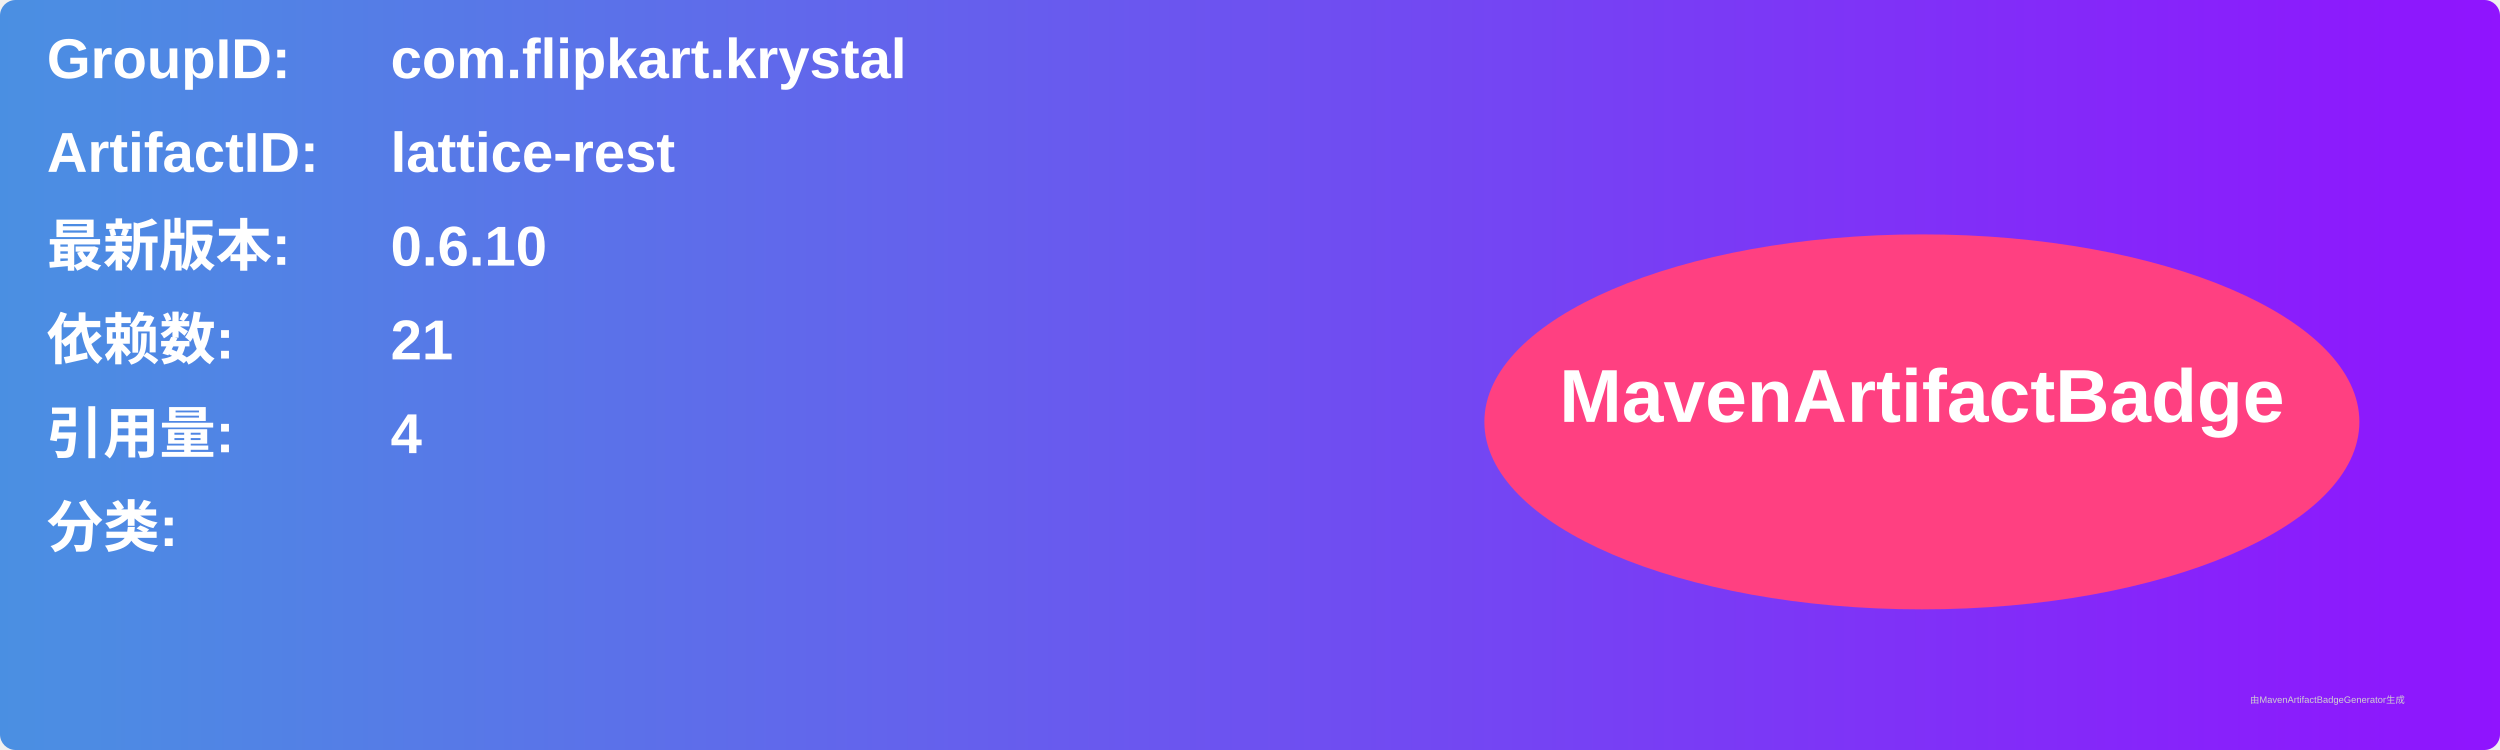
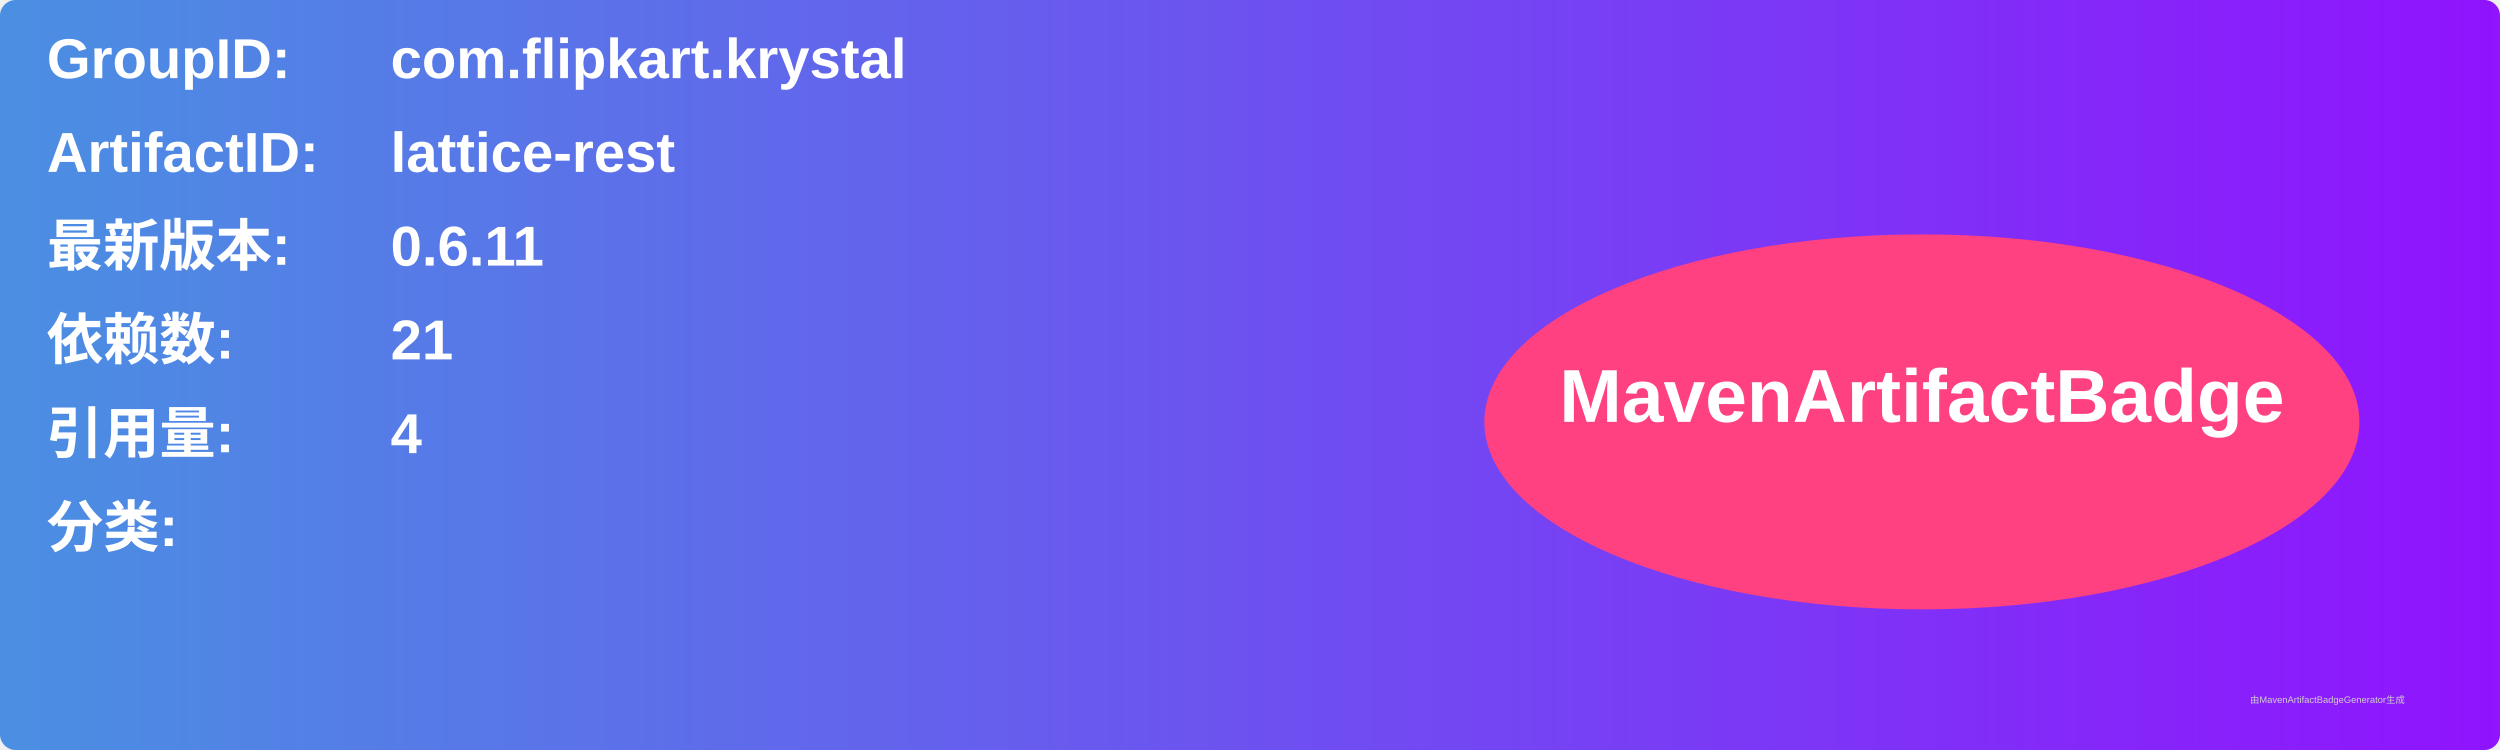
<svg xmlns="http://www.w3.org/2000/svg" width="800" height="240" viewBox="0 0 800 240">
  <linearGradient id="grad" x1="0%" y1="0%" x2="100%" y2="0%">
    <stop offset="0%" stop-color="#4a90e2" />
    <stop offset="100%" stop-color="#9013fe" />
  </linearGradient>
  <rect width="100%" height="100%" rx="5" ry="5" fill="url(#grad)" />
  <g transform="translate(15, 15)">
    <text x="0" y="10" font-family="Arial" font-size="18" fill="white" font-weight="bold" width="260">GroupID:</text>
    <text x="110" y="10" font-family="Arial" font-size="18" fill="white" font-weight="bold" width="460">com.flipkart.krystal</text>
    <text x="0" y="40" font-family="Arial" font-size="18" fill="white" font-weight="bold" width="260">ArtifactID:</text>
    <text x="110" y="40" font-family="Arial" font-size="18" fill="white" font-weight="bold" width="460">lattice-rest</text>
    <text x="0" y="70" font-family="Arial" font-size="18" fill="white" font-weight="bold">最新版本:</text>
    <text x="110" y="70" font-family="Arial" font-size="18" fill="white" font-weight="bold">
-       <tspan font-weight="bold">0.6.10</tspan>
+       <tspan font-weight="bold">0.6.11</tspan>
    </text>
    <text x="0" y="100" font-family="Arial" font-size="18" fill="white" font-weight="bold">依赖数: </text>
    <text x="110" y="100" font-family="Arial" font-size="18" fill="white">
      <tspan font-weight="bold">21</tspan>
    </text>
    <text x="0" y="130" font-family="Arial" font-size="18" fill="white" font-weight="bold">引用量: </text>
    <text x="110" y="130" font-family="Arial" font-size="18" fill="white">
      <tspan font-weight="bold">4</tspan>
    </text>
    <text x="0" y="160" font-family="Arial" font-size="18" fill="white" font-weight="bold">分类:</text>
    <text x="10" y="190" font-family="Arial" font-size="10" fill="white">
      <tspan font-weight="bold" />
    </text>
    <ellipse cx="600" cy="120" rx="140" ry="60" fill="#ff4081" />
    <text x="600" y="120" text-anchor="middle" font-family="Arial" font-size="24" fill="white" font-weight="bold">MavenArtifactBadge</text>
  </g>
  <text x="720" y="225" font-family="Arial" font-size="3" fill="#d0d0d0">由MavenArtifactBadgeGenerator生成</text>
</svg>
